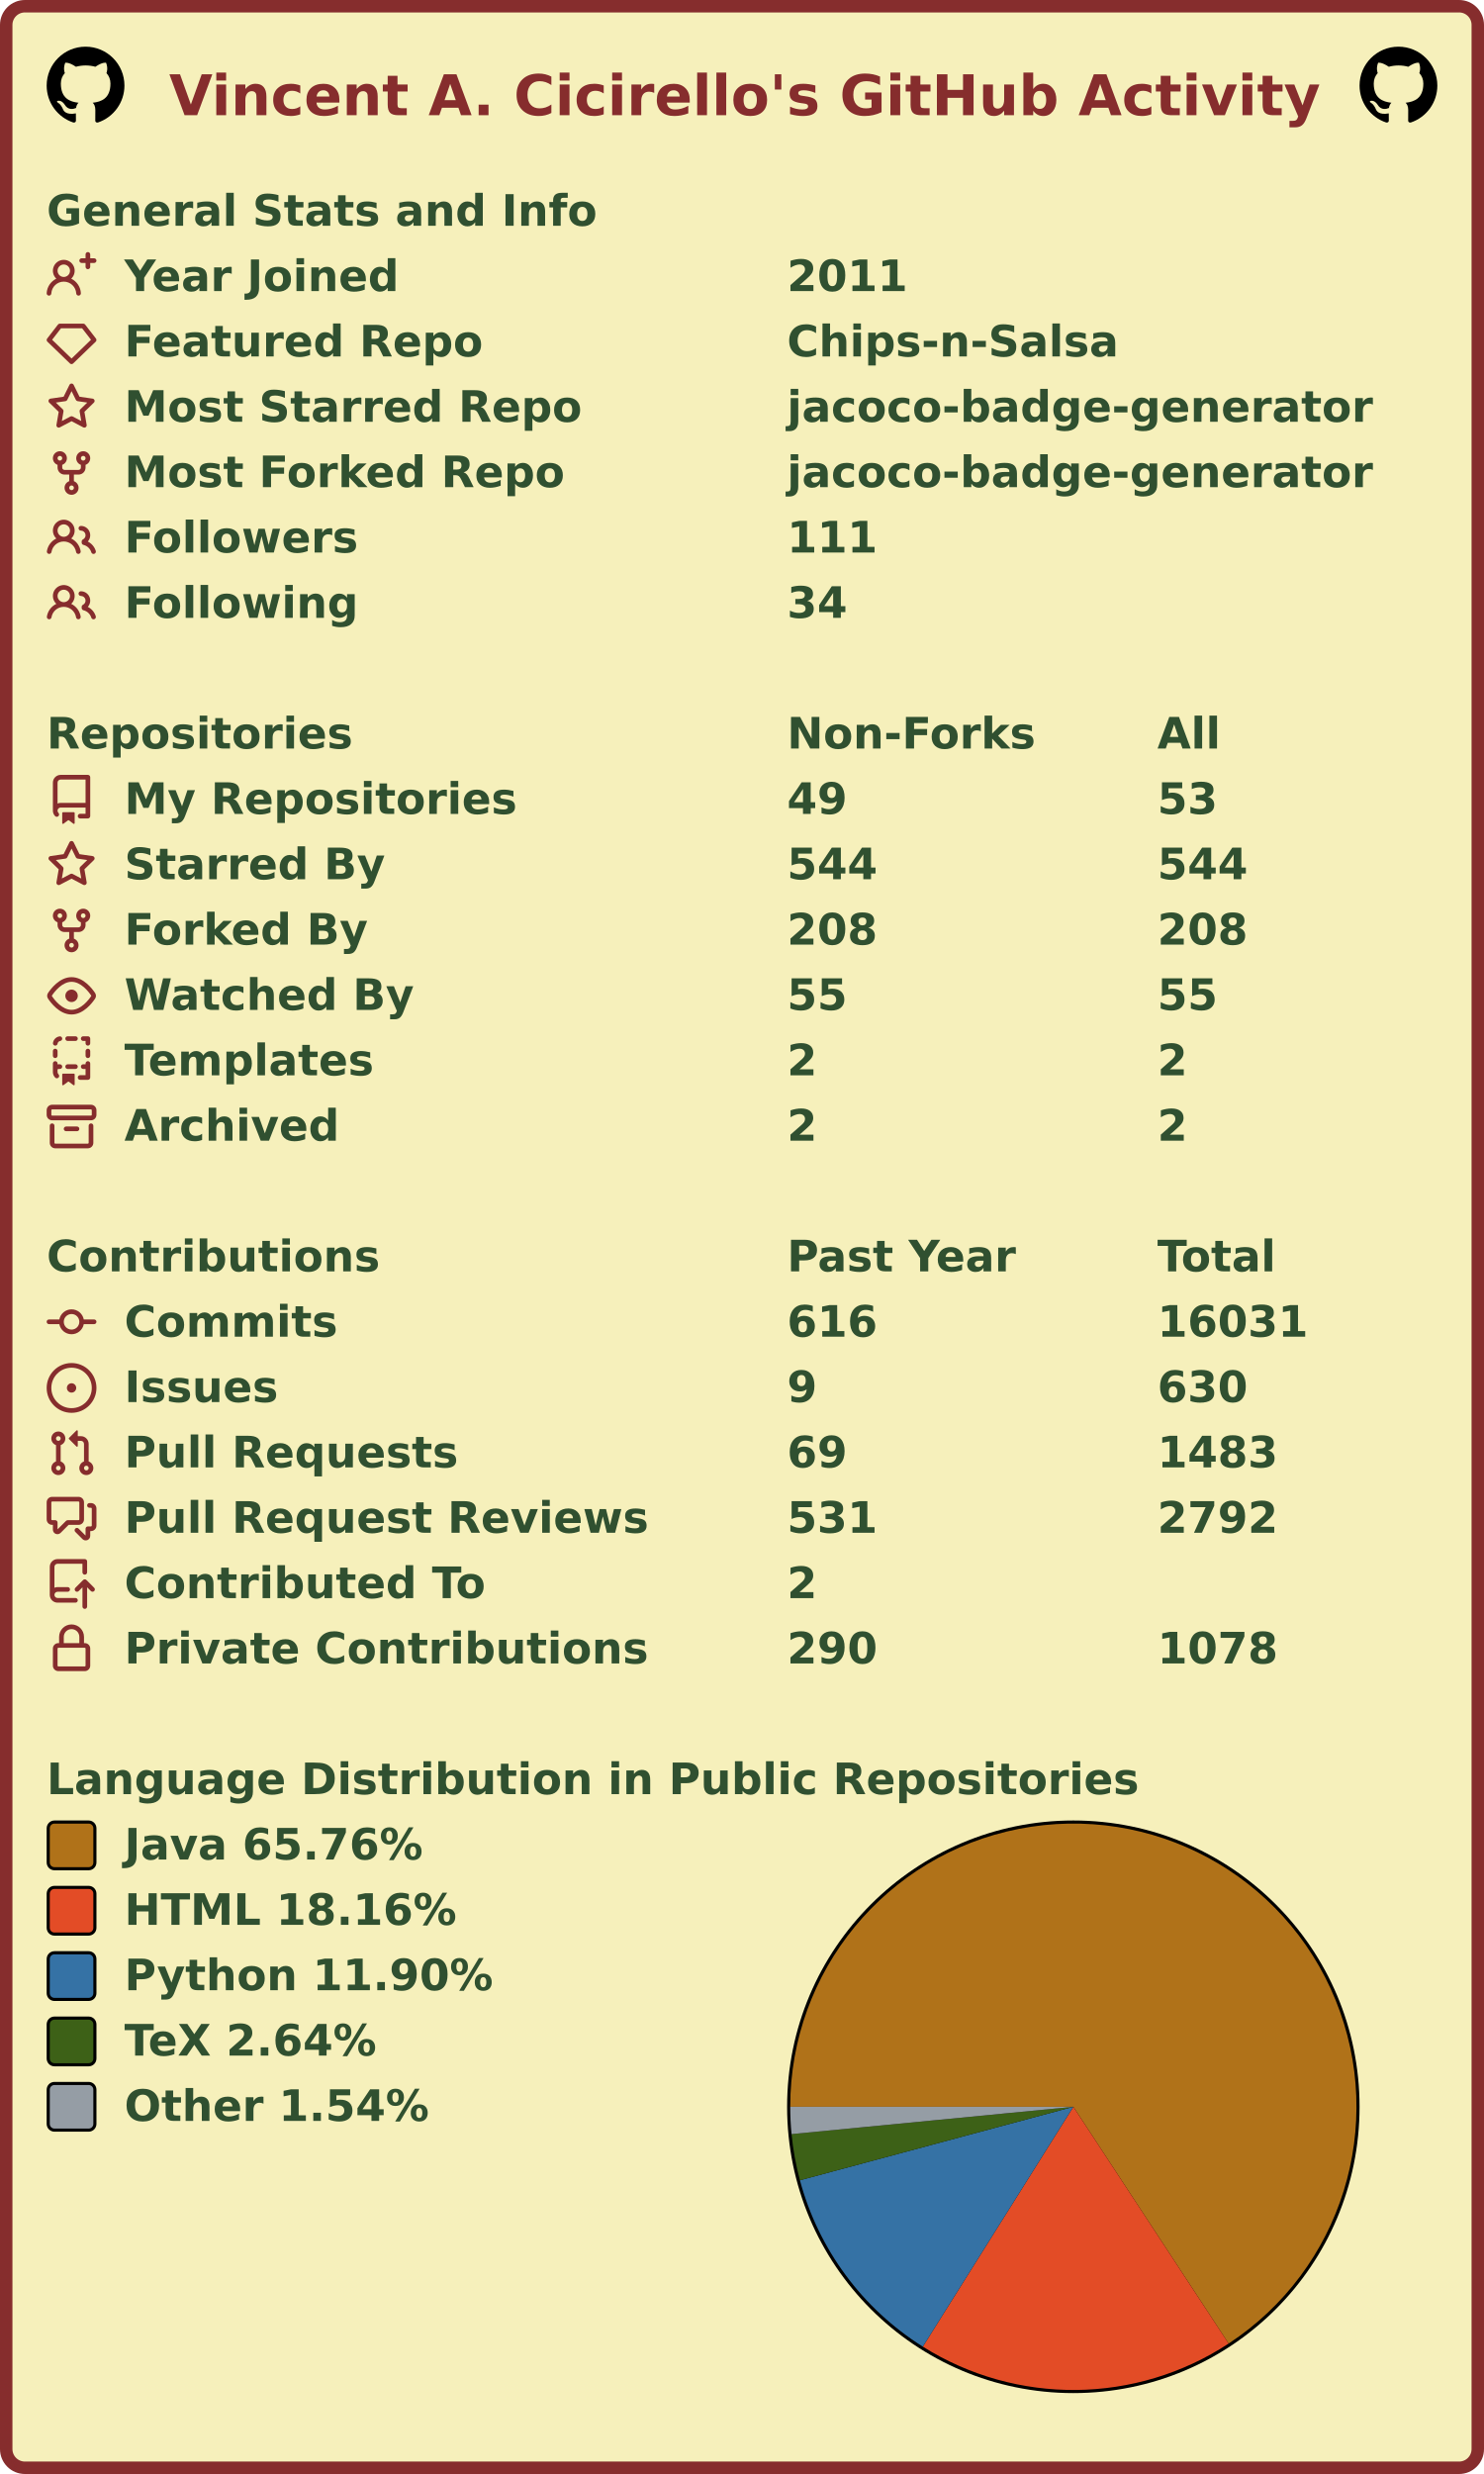
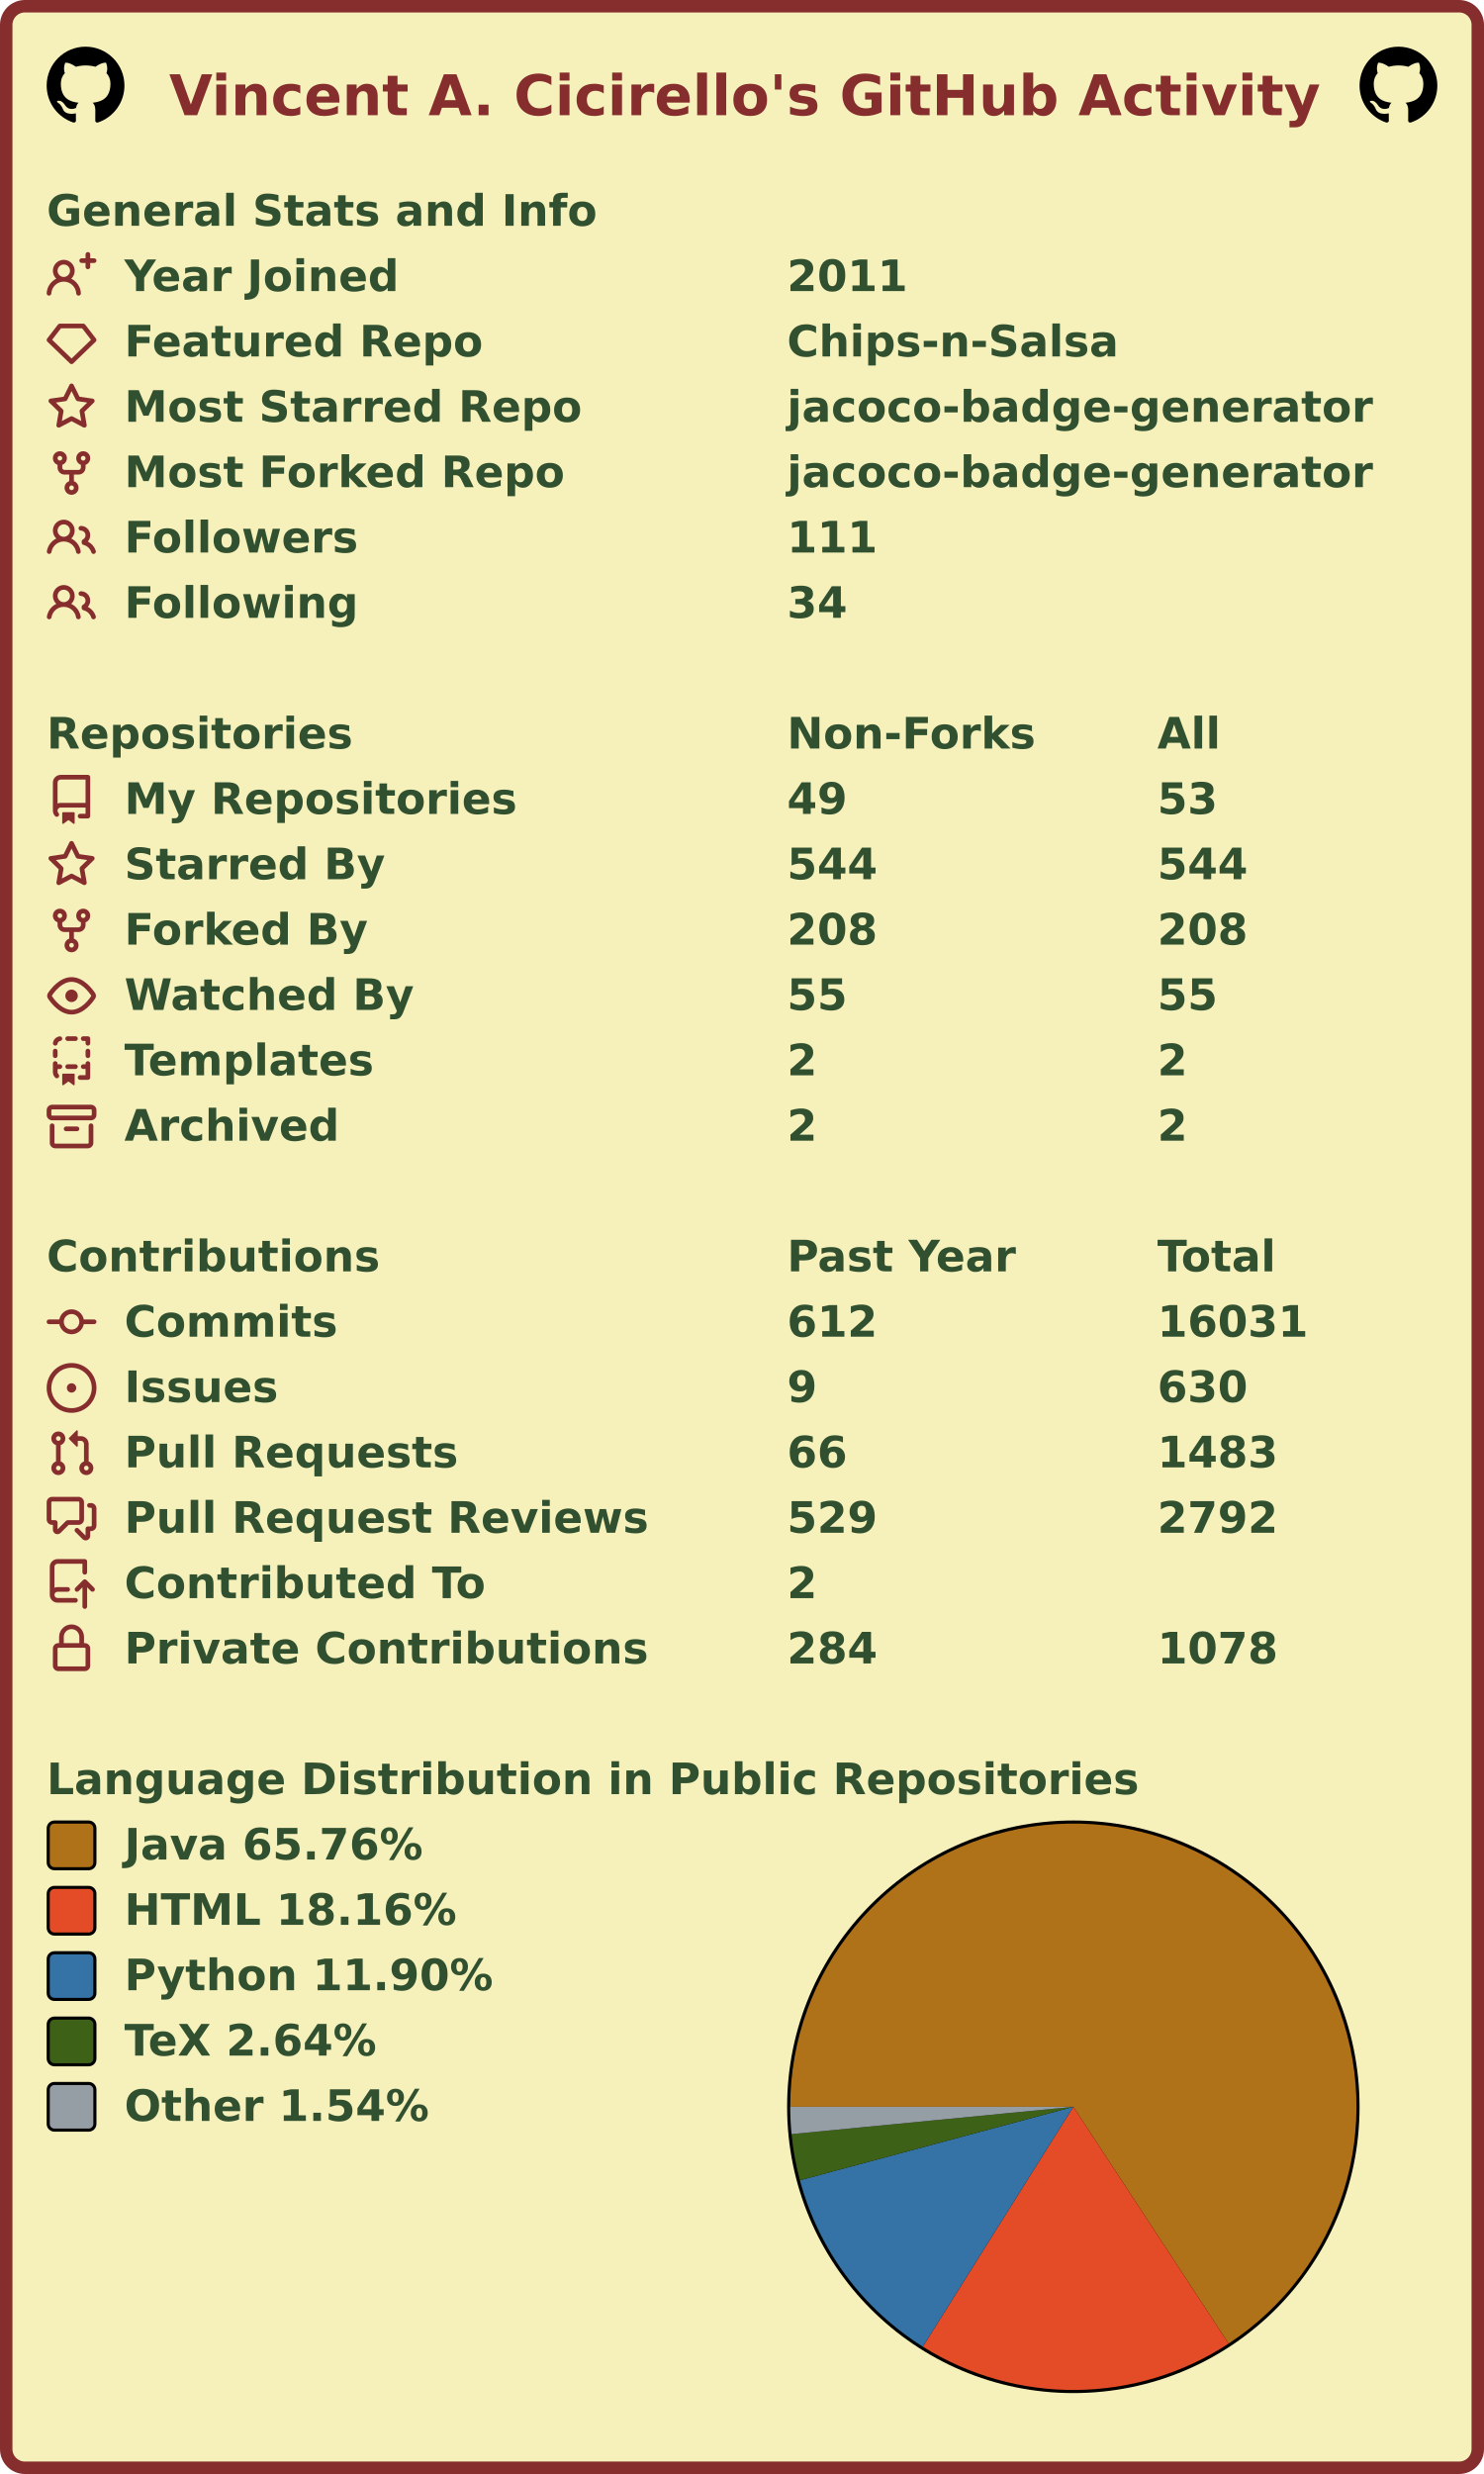
<svg xmlns="http://www.w3.org/2000/svg" width="477" height="795" viewBox="0 0 477 795" lang="en" xml:lang="en">
  <rect x="2" y="2" stroke-width="4" rx="6" width="473" height="791" stroke="#862d2d" fill="#f6f0bb" />
  <g font-weight="600" font-size="110pt" font-family="Verdana,Geneva,DejaVu Sans,sans-serif" text-rendering="geometricPrecision">
    <text x="442" y="301" lengthAdjust="spacingAndGlyphs" textLength="2985" transform="scale(0.123)" fill="#862d2d">Vincent A. Cicirello's GitHub Activity</text>
    <svg x="15" y="15" width="25" height="25" viewBox="0 0 16 16">
      <path fill="#000000" fill-rule="evenodd" d="M8 0C3.58 0 0 3.58 0 8c0 3.54 2.29 6.53 5.47 7.59.4.07.55-.17.55-.38 0-.19-.01-.82-.01-1.49-2.01.37-2.53-.49-2.69-.94-.09-.23-.48-.94-.82-1.13-.28-.15-.68-.52-.01-.53.63-.01 1.08.58 1.23.82.72 1.21 1.87.87 2.33.66.07-.52.28-.87.51-1.07-1.78-.2-3.64-.89-3.64-3.95 0-.87.31-1.59.82-2.15-.08-.2-.36-1.02.08-2.12 0 0 .67-.21 2.2.82.64-.18 1.32-.27 2-.27.68 0 1.36.09 2 .27 1.53-1.04 2.2-.82 2.2-.82.44 1.1.16 1.92.08 2.12.51.56.82 1.27.82 2.15 0 3.07-1.87 3.75-3.65 3.95.29.25.54.73.54 1.48 0 1.07-.01 1.93-.01 2.2 0 .21.15.46.55.38A8.013 8.013 0 0016 8c0-4.42-3.58-8-8-8z" />
    </svg>
    <svg x="437" y="15" width="25" height="25" viewBox="0 0 16 16">
      <path fill="#000000" fill-rule="evenodd" d="M8 0C3.58 0 0 3.58 0 8c0 3.54 2.29 6.53 5.47 7.59.4.07.55-.17.55-.38 0-.19-.01-.82-.01-1.49-2.01.37-2.53-.49-2.69-.94-.09-.23-.48-.94-.82-1.13-.28-.15-.68-.52-.01-.53.63-.01 1.08.58 1.23.82.72 1.21 1.87.87 2.33.66.07-.52.28-.87.51-1.07-1.78-.2-3.64-.89-3.64-3.95 0-.87.31-1.59.82-2.15-.08-.2-.36-1.02.08-2.12 0 0 .67-.21 2.2.82.64-.18 1.32-.27 2-.27.68 0 1.36.09 2 .27 1.53-1.04 2.2-.82 2.2-.82.44 1.1.16 1.92.08 2.12.51.56.82 1.27.82 2.15 0 3.07-1.87 3.75-3.65 3.95.29.25.54.73.54 1.48 0 1.07-.01 1.93-.01 2.2 0 .21.15.46.55.38A8.013 8.013 0 0016 8c0-4.42-3.58-8-8-8z" />
    </svg>
    <g transform="translate(0, 60)" fill="#305030">
      <g transform="translate(15, 0)">
        <g transform="scale(0.095)">
          <text x="0" y="132" textLength="1851" lengthAdjust="spacingAndGlyphs">General Stats and Info</text>
        </g>
      </g>
      <g transform="translate(15, 21)">
        <path fill="#862d2d" fill-rule="evenodd" d="M13.25 0a.75.75 0 01.75.75V2h1.25a.75.75 0 010 1.5H14v1.25a.75.75 0 01-1.5 0V3.5h-1.25a.75.75 0 010-1.5h1.25V.75a.75.75 0 01.75-.75zM5.5 4a2 2 0 100 4 2 2 0 000-4zm2.4 4.548a3.5 3.5 0 10-4.799 0 5.527 5.527 0 00-3.1 4.66.75.75 0 101.498.085A4.01 4.01 0 015.5 9.5a4.01 4.01 0 014.001 3.793.75.75 0 101.498-.086 5.527 5.527 0 00-3.1-4.659z" />
        <g transform="scale(0.095)">
          <text lengthAdjust="spacingAndGlyphs" textLength="932" x="263" y="132">Year Joined</text>
          <text lengthAdjust="spacingAndGlyphs" textLength="420" x="2505" y="132">2011</text>
        </g>
      </g>
      <g transform="translate(15, 42)">
        <path fill="#862d2d" fill-rule="evenodd" d="M3.637 2.291A.75.75 0 014.23 2h7.54a.75.75 0 01.593.291l3.48 4.5a.75.75 0 01-.072.999l-7.25 7a.75.75 0 01-1.042 0l-7.25-7a.75.75 0 01-.072-.999l3.48-4.5zM4.598 3.5L1.754 7.177 8 13.207l6.246-6.03L11.402 3.5H4.598z" />
        <g transform="scale(0.095)">
          <text lengthAdjust="spacingAndGlyphs" textLength="1215" x="263" y="132">Featured Repo</text>
          <text lengthAdjust="spacingAndGlyphs" textLength="1120" x="2505" y="132">Chips-n-Salsa</text>
        </g>
      </g>
      <g transform="translate(15, 63)">
        <path fill="#862d2d" fill-rule="evenodd" d="M8 .25a.75.75 0 01.673.418l1.882 3.815 4.21.612a.75.75 0 01.416 1.279l-3.046 2.97.719 4.192a.75.75 0 01-1.088.791L8 12.347l-3.766 1.98a.75.75 0 01-1.088-.79l.72-4.194L.818 6.374a.75.75 0 01.416-1.28l4.21-.611L7.327.668A.75.75 0 018 .25zm0 2.445L6.615 5.5a.75.75 0 01-.564.41l-3.097.45 2.24 2.184a.75.75 0 01.216.664l-.528 3.084 2.769-1.456a.75.75 0 01.698 0l2.77 1.456-.53-3.084a.75.75 0 01.216-.664l2.24-2.183-3.096-.45a.75.75 0 01-.564-.41L8 2.694v.001z" />
        <g transform="scale(0.095)">
          <text lengthAdjust="spacingAndGlyphs" textLength="1532" x="263" y="132">Most Starred Repo</text>
          <text lengthAdjust="spacingAndGlyphs" textLength="1986" x="2505" y="132">jacoco-badge-generator</text>
        </g>
      </g>
      <g transform="translate(15, 84)">
        <path fill="#862d2d" fill-rule="evenodd" d="M5 3.25a.75.75 0 11-1.5 0 .75.75 0 011.5 0zm0 2.122a2.25 2.25 0 10-1.5 0v.878A2.25 2.25 0 005.75 8.5h1.5v2.128a2.251 2.251 0 101.5 0V8.5h1.5a2.25 2.25 0 002.25-2.25v-.878a2.25 2.25 0 10-1.5 0v.878a.75.75 0 01-.75.75h-4.5A.75.75 0 015 6.25v-.878zm3.75 7.378a.75.75 0 11-1.5 0 .75.75 0 011.5 0zm3-8.75a.75.75 0 100-1.5.75.75 0 000 1.5z" />
        <g transform="scale(0.095)">
          <text lengthAdjust="spacingAndGlyphs" textLength="1485" x="263" y="132">Most Forked Repo</text>
          <text lengthAdjust="spacingAndGlyphs" textLength="1986" x="2505" y="132">jacoco-badge-generator</text>
        </g>
      </g>
      <g transform="translate(15, 105)">
        <path fill="#862d2d" fill-rule="evenodd" d="M5.5 3.5a2 2 0 100 4 2 2 0 000-4zM2 5.5a3.5 3.5 0 115.898 2.549 5.507 5.507 0 013.034 4.084.75.75 0 11-1.482.235 4.001 4.001 0 00-7.9 0 .75.75 0 01-1.482-.236A5.507 5.507 0 013.102 8.05 3.49 3.49 0 012 5.5zM11 4a.75.75 0 100 1.5 1.5 1.5 0 01.666 2.844.75.75 0 00-.416.672v.352a.75.75 0 00.574.73c1.2.289 2.162 1.2 2.522 2.372a.75.75 0 101.434-.44 5.01 5.01 0 00-2.56-3.012A3 3 0 0011 4z" />
        <g transform="scale(0.095)">
          <text lengthAdjust="spacingAndGlyphs" textLength="778" x="263" y="132">Followers</text>
          <text lengthAdjust="spacingAndGlyphs" textLength="315" x="2505" y="132">111</text>
        </g>
      </g>
      <g transform="translate(15, 126)">
        <path fill="#862d2d" fill-rule="evenodd" d="M5.5 3.5a2 2 0 100 4 2 2 0 000-4zM2 5.5a3.5 3.5 0 115.898 2.549 5.507 5.507 0 013.034 4.084.75.75 0 11-1.482.235 4.001 4.001 0 00-7.9 0 .75.75 0 01-1.482-.236A5.507 5.507 0 013.102 8.05 3.49 3.49 0 012 5.5zM11 4a.75.75 0 100 1.5 1.5 1.5 0 01.666 2.844.75.75 0 00-.416.672v.352a.75.75 0 00.574.73c1.2.289 2.162 1.2 2.522 2.372a.75.75 0 101.434-.44 5.01 5.01 0 00-2.56-3.012A3 3 0 0011 4z" />
        <g transform="scale(0.095)">
          <text lengthAdjust="spacingAndGlyphs" textLength="780" x="263" y="132">Following</text>
          <text lengthAdjust="spacingAndGlyphs" textLength="210" x="2505" y="132">34</text>
        </g>
      </g>
    </g>
    <g transform="translate(0, 228)" fill="#305030">
      <g transform="translate(15, 0)">
        <g transform="scale(0.095)">
          <text x="0" y="132" textLength="1020" lengthAdjust="spacingAndGlyphs">Repositories</text>
          <text x="2505" y="132" textLength="832" lengthAdjust="spacingAndGlyphs">Non-Forks</text>
          <text x="3758" y="132" textLength="206" lengthAdjust="spacingAndGlyphs">All</text>
        </g>
      </g>
      <g transform="translate(15, 21)">
        <path fill="#862d2d" fill-rule="evenodd" d="M2 2.5A2.5 2.5 0 014.5 0h8.75a.75.75 0 01.75.75v12.5a.75.75 0 01-.75.75h-2.5a.75.75 0 110-1.5h1.75v-2h-8a1 1 0 00-.714 1.7.75.75 0 01-1.072 1.05A2.495 2.495 0 012 11.5v-9zm10.5-1V9h-8c-.356 0-.694.074-1 .208V2.5a1 1 0 011-1h8zM5 12.25v3.25a.25.25 0 00.4.2l1.45-1.087a.25.25 0 01.3 0L8.6 15.7a.25.25 0 00.4-.2v-3.25a.25.25 0 00-.25-.25h-3.5a.25.25 0 00-.25.25z" />
        <g transform="scale(0.095)">
          <text lengthAdjust="spacingAndGlyphs" textLength="1312" x="263" y="132">My Repositories</text>
          <text lengthAdjust="spacingAndGlyphs" textLength="210" x="2505" y="132">49</text>
          <text lengthAdjust="spacingAndGlyphs" textLength="210" x="3758" y="132">53</text>
        </g>
      </g>
      <g transform="translate(15, 42)">
        <path fill="#862d2d" fill-rule="evenodd" d="M8 .25a.75.75 0 01.673.418l1.882 3.815 4.21.612a.75.75 0 01.416 1.279l-3.046 2.97.719 4.192a.75.75 0 01-1.088.791L8 12.347l-3.766 1.98a.75.75 0 01-1.088-.79l.72-4.194L.818 6.374a.75.75 0 01.416-1.28l4.21-.611L7.327.668A.75.75 0 018 .25zm0 2.445L6.615 5.5a.75.75 0 01-.564.41l-3.097.45 2.24 2.184a.75.75 0 01.216.664l-.528 3.084 2.769-1.456a.75.75 0 01.698 0l2.77 1.456-.53-3.084a.75.75 0 01.216-.664l2.24-2.183-3.096-.45a.75.75 0 01-.564-.41L8 2.694v.001z" />
        <g transform="scale(0.095)">
          <text lengthAdjust="spacingAndGlyphs" textLength="874" x="263" y="132">Starred By</text>
          <text lengthAdjust="spacingAndGlyphs" textLength="315" x="2505" y="132">544</text>
          <text lengthAdjust="spacingAndGlyphs" textLength="315" x="3758" y="132">544</text>
        </g>
      </g>
      <g transform="translate(15, 63)">
        <path fill="#862d2d" fill-rule="evenodd" d="M5 3.25a.75.75 0 11-1.5 0 .75.75 0 011.5 0zm0 2.122a2.25 2.25 0 10-1.5 0v.878A2.25 2.25 0 005.75 8.5h1.5v2.128a2.251 2.251 0 101.5 0V8.5h1.5a2.25 2.25 0 002.25-2.25v-.878a2.25 2.25 0 10-1.5 0v.878a.75.75 0 01-.75.75h-4.5A.75.75 0 015 6.25v-.878zm3.75 7.378a.75.75 0 11-1.5 0 .75.75 0 011.5 0zm3-8.75a.75.75 0 100-1.5.75.75 0 000 1.5z" />
        <g transform="scale(0.095)">
          <text lengthAdjust="spacingAndGlyphs" textLength="828" x="263" y="132">Forked By</text>
          <text lengthAdjust="spacingAndGlyphs" textLength="315" x="2505" y="132">208</text>
          <text lengthAdjust="spacingAndGlyphs" textLength="315" x="3758" y="132">208</text>
        </g>
      </g>
      <g transform="translate(15, 84)">
        <path fill="#862d2d" fill-rule="evenodd" d="M1.679 7.932c.412-.621 1.242-1.75 2.366-2.717C5.175 4.242 6.527 3.5 8 3.5c1.473 0 2.824.742 3.955 1.715 1.124.967 1.954 2.096 2.366 2.717a.119.119 0 010 .136c-.412.621-1.242 1.75-2.366 2.717C10.825 11.758 9.473 12.5 8 12.5c-1.473 0-2.824-.742-3.955-1.715C2.92 9.818 2.09 8.69 1.679 8.068a.119.119 0 010-.136zM8 2c-1.981 0-3.67.992-4.933 2.078C1.797 5.169.88 6.423.43 7.1a1.619 1.619 0 000 1.798c.45.678 1.367 1.932 2.637 3.024C4.329 13.008 6.019 14 8 14c1.981 0 3.67-.992 4.933-2.078 1.27-1.091 2.187-2.345 2.637-3.023a1.619 1.619 0 000-1.798c-.45-.678-1.367-1.932-2.637-3.023C11.671 2.992 9.981 2 8 2zm0 8a2 2 0 100-4 2 2 0 000 4z" />
        <g transform="scale(0.095)">
          <text lengthAdjust="spacingAndGlyphs" textLength="993" x="263" y="132">Watched By</text>
          <text lengthAdjust="spacingAndGlyphs" textLength="210" x="2505" y="132">55</text>
          <text lengthAdjust="spacingAndGlyphs" textLength="210" x="3758" y="132">55</text>
        </g>
      </g>
      <g transform="translate(15, 105)">
        <path fill="#862d2d" fill-rule="evenodd" d="M6 .75A.75.75 0 016.75 0h2.5a.75.75 0 010 1.5h-2.5A.75.75 0 016 .75zm5 0a.75.75 0 01.75-.75h1.5a.75.75 0 01.75.75v1.5a.75.75 0 01-1.5 0V1.5h-.75A.75.75 0 0111 .75zM4.992.662a.75.75 0 01-.636.848c-.436.063-.783.41-.846.846a.75.75 0 01-1.485-.212A2.501 2.501 0 014.144.025a.75.75 0 01.848.637zM2.75 4a.75.75 0 01.75.75v1.5a.75.75 0 01-1.5 0v-1.5A.75.75 0 012.75 4zm10.5 0a.75.75 0 01.75.75v1.5a.75.75 0 01-1.5 0v-1.5a.75.75 0 01.75-.75zM2.75 8a.75.75 0 01.75.75v.268A1.72 1.72 0 013.75 9h.5a.75.75 0 010 1.5h-.5a.25.25 0 00-.25.25v.75c0 .28.114.532.3.714a.75.75 0 01-1.05 1.072A2.495 2.495 0 012 11.5V8.75A.75.75 0 012.75 8zm10.5 0a.75.75 0 01.75.75v4.5a.75.75 0 01-.75.75h-2.5a.75.75 0 010-1.5h1.75v-2h-.75a.75.75 0 010-1.5h.75v-.25a.75.75 0 01.75-.75zM6 9.75A.75.75 0 016.75 9h2.5a.75.75 0 010 1.5h-2.5A.75.75 0 016 9.75zm-1 2.5v3.25a.25.25 0 00.4.2l1.45-1.087a.25.25 0 01.3 0L8.6 15.7a.25.25 0 00.4-.2v-3.25a.25.25 0 00-.25-.25h-3.5a.25.25 0 00-.25.25z" />
        <g transform="scale(0.095)">
          <text lengthAdjust="spacingAndGlyphs" textLength="868" x="263" y="132">Templates</text>
          <text lengthAdjust="spacingAndGlyphs" textLength="105" x="2505" y="132">2</text>
          <text lengthAdjust="spacingAndGlyphs" textLength="105" x="3758" y="132">2</text>
        </g>
      </g>
      <g transform="translate(15, 126)">
        <path fill="#862d2d" fill-rule="evenodd" d="M1.75 2.5a.25.25 0 00-.25.25v1.5c0 .138.112.25.25.25h12.5a.25.25 0 00.25-.25v-1.5a.25.25 0 00-.25-.25H1.75zM0 2.75C0 1.784.784 1 1.75 1h12.5c.966 0 1.75.784 1.75 1.75v1.5A1.75 1.75 0 0114.25 6H1.75A1.75 1.75 0 010 4.25v-1.5zM1.75 7a.75.75 0 01.75.75v5.5c0 .138.112.25.25.25h10.5a.25.25 0 00.25-.25v-5.5a.75.75 0 111.5 0v5.5A1.75 1.75 0 0113.25 15H2.75A1.75 1.75 0 011 13.25v-5.5A.75.75 0 011.75 7zm4.5 1a.75.75 0 000 1.5h3.5a.75.75 0 100-1.5h-3.5z" />
        <g transform="scale(0.095)">
          <text lengthAdjust="spacingAndGlyphs" textLength="726" x="263" y="132">Archived</text>
          <text lengthAdjust="spacingAndGlyphs" textLength="105" x="2505" y="132">2</text>
          <text lengthAdjust="spacingAndGlyphs" textLength="105" x="3758" y="132">2</text>
        </g>
      </g>
    </g>
    <g transform="translate(0, 396)" fill="#305030">
      <g transform="translate(15, 0)">
        <g transform="scale(0.095)">
          <text x="0" y="132" textLength="1112" lengthAdjust="spacingAndGlyphs">Contributions</text>
          <text x="2505" y="132" textLength="774" lengthAdjust="spacingAndGlyphs">Past Year</text>
          <text x="3758" y="132" textLength="414" lengthAdjust="spacingAndGlyphs">Total</text>
        </g>
      </g>
      <g transform="translate(15, 21)">
        <path fill="#862d2d" fill-rule="evenodd" d="M10.5 7.75a2.5 2.5 0 11-5 0 2.5 2.5 0 015 0zm1.43.75a4.002 4.002 0 01-7.86 0H.75a.75.75 0 110-1.5h3.32a4.001 4.001 0 017.86 0h3.32a.75.75 0 110 1.5h-3.32z" />
        <g transform="scale(0.095)">
          <text lengthAdjust="spacingAndGlyphs" textLength="734" x="263" y="132">Commits</text>
-           <text lengthAdjust="spacingAndGlyphs" textLength="315" x="2505" y="132">616</text>
+           <text lengthAdjust="spacingAndGlyphs" textLength="315" x="2505" y="132">612</text>
          <text lengthAdjust="spacingAndGlyphs" textLength="525" x="3758" y="132">16031</text>
        </g>
      </g>
      <g transform="translate(15, 42)">
        <path fill="#862d2d" d="M8 9.5a1.5 1.5 0 100-3 1.5 1.5 0 000 3z" />
        <path fill="#862d2d" fill-rule="evenodd" d="M8 0a8 8 0 100 16A8 8 0 008 0zM1.5 8a6.5 6.5 0 1113 0 6.5 6.5 0 01-13 0z" />
        <g transform="scale(0.095)">
          <text lengthAdjust="spacingAndGlyphs" textLength="512" x="263" y="132">Issues</text>
          <text lengthAdjust="spacingAndGlyphs" textLength="105" x="2505" y="132">9</text>
          <text lengthAdjust="spacingAndGlyphs" textLength="315" x="3758" y="132">630</text>
        </g>
      </g>
      <g transform="translate(15, 63)">
        <path fill="#862d2d" fill-rule="evenodd" d="M7.177 3.073L9.573.677A.25.25 0 0110 .854v4.792a.25.25 0 01-.427.177L7.177 3.427a.25.25 0 010-.354zM3.75 2.5a.75.75 0 100 1.5.75.75 0 000-1.5zm-2.25.75a2.25 2.25 0 113 2.122v5.256a2.251 2.251 0 11-1.5 0V5.372A2.25 2.25 0 011.5 3.25zM11 2.5h-1V4h1a1 1 0 011 1v5.628a2.251 2.251 0 101.5 0V5A2.5 2.5 0 0011 2.5zm1 10.25a.75.75 0 111.5 0 .75.75 0 01-1.5 0zM3.75 12a.75.75 0 100 1.5.75.75 0 000-1.5z" />
        <g transform="scale(0.095)">
          <text lengthAdjust="spacingAndGlyphs" textLength="1113" x="263" y="132">Pull Requests</text>
-           <text lengthAdjust="spacingAndGlyphs" textLength="210" x="2505" y="132">69</text>
+           <text lengthAdjust="spacingAndGlyphs" textLength="210" x="2505" y="132">66</text>
          <text lengthAdjust="spacingAndGlyphs" textLength="420" x="3758" y="132">1483</text>
        </g>
      </g>
      <g transform="translate(15, 84)">
        <path fill="#862d2d" fill-rule="evenodd" d="M1.5 2.75a.25.25 0 01.25-.25h8.5a.25.25 0 01.25.25v5.5a.25.25 0 01-.25.25h-3.5a.75.75 0 00-.53.22L3.5 11.44V9.25a.75.75 0 00-.75-.75h-1a.25.25 0 01-.25-.25v-5.5zM1.75 1A1.75 1.75 0 000 2.75v5.5C0 9.216.784 10 1.75 10H2v1.543a1.457 1.457 0 002.487 1.03L7.061 10h3.189A1.75 1.75 0 0012 8.25v-5.5A1.75 1.75 0 0010.25 1h-8.5zM14.5 4.75a.25.25 0 00-.25-.25h-.5a.75.75 0 110-1.5h.5c.966 0 1.75.784 1.75 1.75v5.5A1.75 1.75 0 0114.25 12H14v1.543a1.457 1.457 0 01-2.487 1.03L9.22 12.28a.75.75 0 111.06-1.06l2.22 2.22v-2.19a.75.75 0 01.75-.75h1a.25.25 0 00.25-.25v-5.5z" />
        <g transform="scale(0.095)">
          <text lengthAdjust="spacingAndGlyphs" textLength="1762" x="263" y="132">Pull Request Reviews</text>
-           <text lengthAdjust="spacingAndGlyphs" textLength="315" x="2505" y="132">531</text>
+           <text lengthAdjust="spacingAndGlyphs" textLength="315" x="2505" y="132">529</text>
          <text lengthAdjust="spacingAndGlyphs" textLength="420" x="3758" y="132">2792</text>
        </g>
      </g>
      <g transform="translate(15, 105)">
        <path fill="#862d2d" fill-rule="evenodd" d="M1 2.5A2.5 2.5 0 013.5 0h8.75a.75.75 0 01.75.75v3.5a.75.75 0 01-1.5 0V1.5h-8a1 1 0 00-1 1v6.708A2.492 2.492 0 013.5 9h3.25a.75.75 0 010 1.5H3.5a1 1 0 100 2h5.75a.75.75 0 010 1.5H3.5A2.5 2.5 0 011 11.5v-9zm13.23 7.79a.75.75 0 001.06-1.06l-2.505-2.505a.75.75 0 00-1.06 0L9.22 9.229a.75.75 0 001.06 1.061l1.225-1.224v6.184a.75.75 0 001.5 0V9.066l1.224 1.224z" />
        <g transform="scale(0.095)">
          <text lengthAdjust="spacingAndGlyphs" textLength="1234" x="263" y="132">Contributed To</text>
          <text lengthAdjust="spacingAndGlyphs" textLength="105" x="2505" y="132">2</text>
        </g>
      </g>
      <g transform="translate(15, 126)">
        <path fill="#862d2d" fill-rule="evenodd" d="M4 4v2h-.25A1.75 1.75 0 002 7.75v5.5c0 .966.784 1.75 1.75 1.75h8.5A1.75 1.75 0 0014 13.25v-5.5A1.75 1.75 0 0012.25 6H12V4a4 4 0 10-8 0zm6.5 2V4a2.5 2.5 0 00-5 0v2h5zM12 7.5h.25a.25.25 0 01.25.25v5.5a.25.25 0 01-.25.25h-8.5a.25.25 0 01-.25-.25v-5.5a.25.25 0 01.25-.25H12z" />
        <g transform="scale(0.095)">
          <text lengthAdjust="spacingAndGlyphs" textLength="1742" x="263" y="132">Private Contributions</text>
-           <text lengthAdjust="spacingAndGlyphs" textLength="315" x="2505" y="132">290</text>
+           <text lengthAdjust="spacingAndGlyphs" textLength="315" x="2505" y="132">284</text>
          <text lengthAdjust="spacingAndGlyphs" textLength="420" x="3758" y="132">1078</text>
        </g>
      </g>
    </g>
    <g transform="translate(0, 564)" fill="#305030">
      <g transform="translate(15, 0)">
        <g transform="scale(0.095)">
          <text x="0" y="132" textLength="3652" lengthAdjust="spacingAndGlyphs">Language Distribution in Public Repositories</text>
        </g>
      </g>
      <g transform="translate(253, 21)">
        <circle cx="92" cy="92" r="92" fill="#000000" />
      </g>
      <g transform="translate(254, 22)">
        <g>
          <path fill-rule="evenodd" fill="#b07219" d="M 0.0,91 A 91 91 0 1 1 140.914 167.089 L 91,91 Z" />
          <path fill-rule="evenodd" fill="#e34c26" d="M 140.914,167.089 A 91 91 0 0 1 42.617 168.072 L 91,91 Z" />
          <path fill-rule="evenodd" fill="#3572A5" d="M 42.617,168.072 A 91 91 0 0 1 3.117 114.612 L 91,91 Z" />
          <path fill-rule="evenodd" fill="#3D6117" d="M 3.117,114.612 A 91 91 0 0 1 0.424 99.777 L 91,91 Z" />
          <path fill-rule="evenodd" fill="#959da5" d="M 0.424,99.777 A 91 91 0 0 1 0.0 91 L 91,91 Z" />
          <animateTransform attributeName="transform" attributeType="XML" type="rotate" from="0 91 91" to="360 91 91" dur="10s" repeatCount="indefinite" />
        </g>
      </g>
      <g transform="translate(15, 21)">
        <rect x="0.5" y="0.5" rx="2" width="15" height="15" fill="#b07219" stroke-width="1" stroke="#000000" />
        <text transform="scale(0.095)" x="263" y="132" textLength="1038" lengthAdjust="spacingAndGlyphs">Java 65.76%</text>
      </g>
      <g transform="translate(15, 42)">
        <rect x="0.5" y="0.5" rx="2" width="15" height="15" fill="#e34c26" stroke-width="1" stroke="#000000" />
        <text transform="scale(0.095)" x="263" y="132" textLength="1142" lengthAdjust="spacingAndGlyphs">HTML 18.16%</text>
      </g>
      <g transform="translate(15, 63)">
        <rect x="0.5" y="0.5" rx="2" width="15" height="15" fill="#3572A5" stroke-width="1" stroke="#000000" />
        <text transform="scale(0.095)" x="263" y="132" textLength="1254" lengthAdjust="spacingAndGlyphs">Python 11.90%</text>
      </g>
      <g transform="translate(15, 84)">
        <rect x="0.5" y="0.5" rx="2" width="15" height="15" fill="#3D6117" stroke-width="1" stroke="#000000" />
        <text transform="scale(0.095)" x="263" y="132" textLength="894" lengthAdjust="spacingAndGlyphs">TeX 2.64%</text>
      </g>
      <g transform="translate(15, 105)">
        <rect x="0.5" y="0.5" rx="2" width="15" height="15" fill="#959da5" stroke-width="1" stroke="#000000" />
        <text transform="scale(0.095)" x="263" y="132" textLength="1047" lengthAdjust="spacingAndGlyphs">Other 1.54%</text>
      </g>
    </g>
  </g>
</svg>
